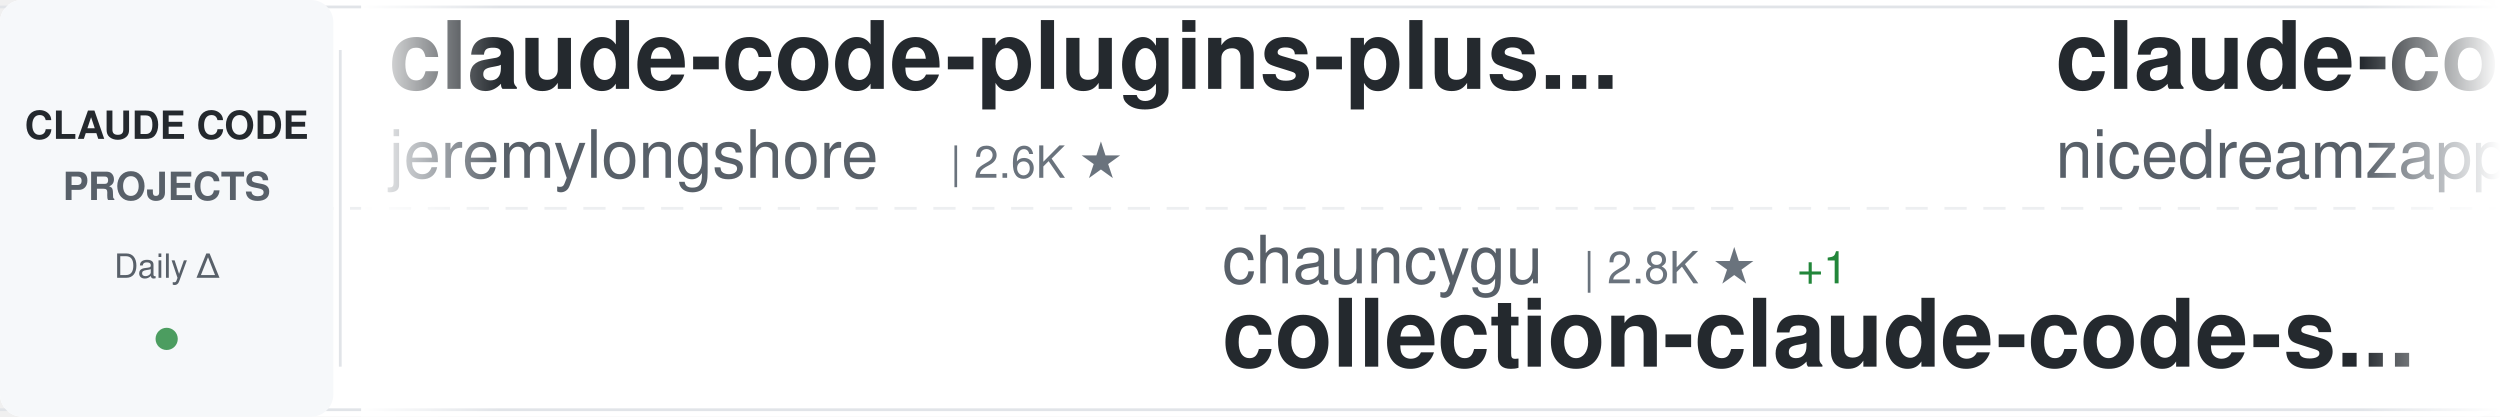
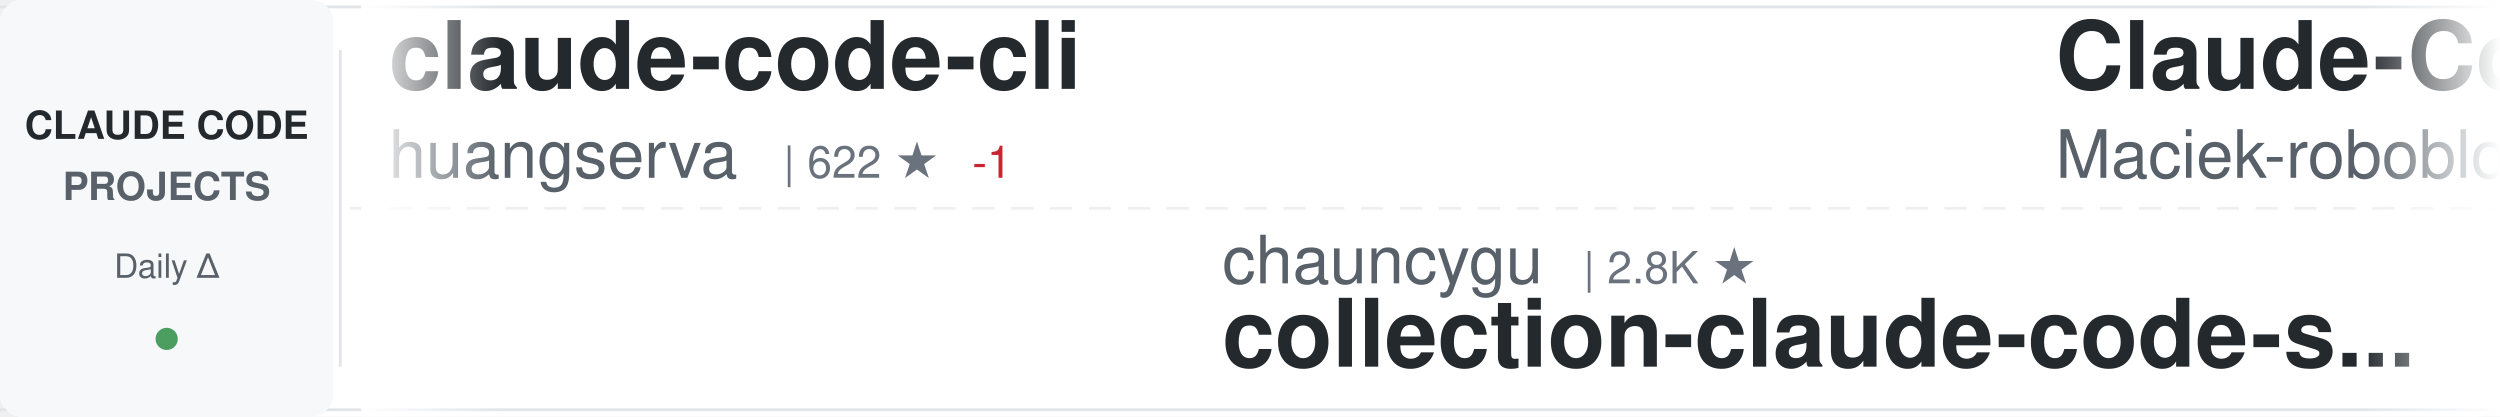
<svg xmlns="http://www.w3.org/2000/svg" width="900" height="150">
  <defs>
    <linearGradient id="awesomeLeftFade" x1="0%" y1="0%" x2="100%" y2="0%">
      <stop offset="0%" style="stop-color:#ffffff;stop-opacity:1" />
      <stop offset="100%" style="stop-color:#ffffff;stop-opacity:0" />
    </linearGradient>
    <linearGradient id="awesomeRightFade" x1="0%" y1="0%" x2="100%" y2="0%">
      <stop offset="0%" style="stop-color:#ffffff;stop-opacity:0" />
      <stop offset="100%" style="stop-color:#ffffff;stop-opacity:1" />
    </linearGradient>
  </defs>
  <rect width="900" height="150" fill="#ffffff" rx="8" />
  <rect x="0" y="2" width="900" height="1" fill="#e1e4e8" />
  <rect x="0" y="147" width="900" height="1" fill="#e1e4e8" />
  <line x1="0" y1="75" x2="900" y2="75" stroke="#e1e4e8" stroke-width="1" stroke-dasharray="8 6" opacity="0.6" />
  <rect x="0" y="0" width="120" height="150" fill="#f6f8fa" rx="8" />
  <text x="60" y="50" font-family="-apple-system, BlinkMacSystemFont, 'Segoe UI', Helvetica, Arial, sans-serif" font-size="14" font-weight="600" fill="#24292e" text-anchor="middle">CLAUDE CODE</text>
  <text x="60" y="72" font-family="-apple-system, BlinkMacSystemFont, 'Segoe UI', Helvetica, Arial, sans-serif" font-size="14" font-weight="600" fill="#586069" text-anchor="middle">PROJECTS</text>
  <text x="60" y="100" font-family="-apple-system, BlinkMacSystemFont, 'Segoe UI', Helvetica, Arial, sans-serif" font-size="12" font-weight="500" fill="#586069" text-anchor="middle">Daily Δ</text>
  <circle cx="60" cy="122" r="4" fill="#22863a" opacity="0.8" />
  <rect x="122" y="18" width="1" height="114" fill="#e1e4e8" />
  <clipPath id="awesomeTickerClip">
    <rect x="130" y="0" width="770" height="150" />
  </clipPath>
  <g clip-path="url(#awesomeTickerClip)">
    <g id="awesomeTickerItems">
      <animateTransform attributeName="transform" attributeType="XML" type="translate" from="0 0" to="-3000 0" dur="54s" repeatCount="indefinite" />
      <g transform="translate(0, 0)">
-         <text x="140" y="32" font-family="-apple-system, BlinkMacSystemFont, 'Segoe UI', Helvetica, Arial, sans-serif" font-size="34" font-weight="600" fill="#24292e">claude-code-plugins-plus...</text>
-         <text x="140" y="64" font-family="-apple-system, BlinkMacSystemFont, 'Segoe UI', Helvetica, Arial, sans-serif" font-size="24" font-weight="400" fill="#586069">jeremylongshore</text>
-         <text x="342" y="64" font-family="-apple-system, BlinkMacSystemFont, 'Segoe UI', Helvetica, Arial, sans-serif" font-size="16" font-weight="500" fill="#6a737d">| 2.6K ★</text>
+         <text x="140" y="32" font-family="-apple-system, BlinkMacSystemFont, 'Segoe UI', Helvetica, Arial, sans-serif" font-size="34" font-weight="600" fill="#24292e">claude-code-cli</text>
+         <text x="140" y="64" font-family="-apple-system, BlinkMacSystemFont, 'Segoe UI', Helvetica, Arial, sans-serif" font-size="24" font-weight="400" fill="#586069">huangserva</text>
+         <text x="282" y="64" font-family="-apple-system, BlinkMacSystemFont, 'Segoe UI', Helvetica, Arial, sans-serif" font-size="16" font-weight="500" fill="#6a737d">| 622 ★</text>
+         <text x="350" y="64" font-family="-apple-system, BlinkMacSystemFont, 'Segoe UI', Helvetica, Arial, sans-serif" font-size="16" font-weight="500" fill="#cb2431"> -1</text>
      </g>
      <g transform="translate(300, 0)">
        <text x="140" y="102" font-family="-apple-system, BlinkMacSystemFont, 'Segoe UI', Helvetica, Arial, sans-serif" font-size="24" font-weight="400" fill="#586069">chauncygu</text>
        <text x="270" y="102" font-family="-apple-system, BlinkMacSystemFont, 'Segoe UI', Helvetica, Arial, sans-serif" font-size="16" font-weight="500" fill="#6a737d">| 2.8K ★</text>
-         <text x="347" y="102" font-family="-apple-system, BlinkMacSystemFont, 'Segoe UI', Helvetica, Arial, sans-serif" font-size="16" font-weight="500" fill="#22863a"> +1</text>
        <text x="140" y="132" font-family="-apple-system, BlinkMacSystemFont, 'Segoe UI', Helvetica, Arial, sans-serif" font-size="34" font-weight="600" fill="#24292e">collection-claude-code-s...</text>
      </g>
      <g transform="translate(600, 0)">
-         <text x="140" y="32" font-family="-apple-system, BlinkMacSystemFont, 'Segoe UI', Helvetica, Arial, sans-serif" font-size="34" font-weight="600" fill="#24292e">claude-code-local</text>
-         <text x="140" y="64" font-family="-apple-system, BlinkMacSystemFont, 'Segoe UI', Helvetica, Arial, sans-serif" font-size="24" font-weight="400" fill="#586069">nicedreamzapp</text>
-         <text x="318" y="64" font-family="-apple-system, BlinkMacSystemFont, 'Segoe UI', Helvetica, Arial, sans-serif" font-size="16" font-weight="500" fill="#6a737d">| 3.2K ★</text>
+         <text x="140" y="32" font-family="-apple-system, BlinkMacSystemFont, 'Segoe UI', Helvetica, Arial, sans-serif" font-size="34" font-weight="600" fill="#24292e">Claude-Code-Usage-Monito...</text>
+         <text x="140" y="64" font-family="-apple-system, BlinkMacSystemFont, 'Segoe UI', Helvetica, Arial, sans-serif" font-size="24" font-weight="400" fill="#586069">Maciek-roboblog</text>
+         <text x="342" y="64" font-family="-apple-system, BlinkMacSystemFont, 'Segoe UI', Helvetica, Arial, sans-serif" font-size="16" font-weight="500" fill="#6a737d">| 8.6K ★</text>
      </g>
      <g transform="translate(900, 0)">
-         <text x="140" y="102" font-family="-apple-system, BlinkMacSystemFont, 'Segoe UI', Helvetica, Arial, sans-serif" font-size="24" font-weight="400" fill="#586069">andrew-kramer-inno</text>
-         <text x="378" y="102" font-family="-apple-system, BlinkMacSystemFont, 'Segoe UI', Helvetica, Arial, sans-serif" font-size="16" font-weight="500" fill="#6a737d">| 593 ★</text>
-         <text x="140" y="132" font-family="-apple-system, BlinkMacSystemFont, 'Segoe UI', Helvetica, Arial, sans-serif" font-size="34" font-weight="600" fill="#24292e">claude-code-source-build</text>
+         <text x="140" y="102" font-family="-apple-system, BlinkMacSystemFont, 'Segoe UI', Helvetica, Arial, sans-serif" font-size="24" font-weight="400" fill="#586069">Chachamaru127</text>
+         <text x="318" y="102" font-family="-apple-system, BlinkMacSystemFont, 'Segoe UI', Helvetica, Arial, sans-serif" font-size="16" font-weight="500" fill="#6a737d">| 3.1K ★</text>
+         <text x="140" y="132" font-family="-apple-system, BlinkMacSystemFont, 'Segoe UI', Helvetica, Arial, sans-serif" font-size="34" font-weight="600" fill="#24292e">claude-code-harness</text>
      </g>
      <g transform="translate(1200, 0)">
-         <text x="140" y="32" font-family="-apple-system, BlinkMacSystemFont, 'Segoe UI', Helvetica, Arial, sans-serif" font-size="34" font-weight="600" fill="#24292e">claude-code-action</text>
-         <text x="140" y="64" font-family="-apple-system, BlinkMacSystemFont, 'Segoe UI', Helvetica, Arial, sans-serif" font-size="24" font-weight="400" fill="#586069">anthropics</text>
-         <text x="282" y="64" font-family="-apple-system, BlinkMacSystemFont, 'Segoe UI', Helvetica, Arial, sans-serif" font-size="16" font-weight="500" fill="#6a737d">| 8.6K ★</text>
+         <text x="140" y="32" font-family="-apple-system, BlinkMacSystemFont, 'Segoe UI', Helvetica, Arial, sans-serif" font-size="34" font-weight="600" fill="#24292e">Claude-Code</text>
+         <text x="140" y="64" font-family="-apple-system, BlinkMacSystemFont, 'Segoe UI', Helvetica, Arial, sans-serif" font-size="24" font-weight="400" fill="#586069">OrcaWhisper</text>
+         <text x="294" y="64" font-family="-apple-system, BlinkMacSystemFont, 'Segoe UI', Helvetica, Arial, sans-serif" font-size="16" font-weight="500" fill="#6a737d">| 90 ★</text>
      </g>
      <g transform="translate(1500, 0)">
-         <text x="140" y="102" font-family="-apple-system, BlinkMacSystemFont, 'Segoe UI', Helvetica, Arial, sans-serif" font-size="24" font-weight="400" fill="#586069">OneRedOak</text>
-         <text x="270" y="102" font-family="-apple-system, BlinkMacSystemFont, 'Segoe UI', Helvetica, Arial, sans-serif" font-size="16" font-weight="500" fill="#6a737d">| 3.9K ★</text>
-         <text x="140" y="132" font-family="-apple-system, BlinkMacSystemFont, 'Segoe UI', Helvetica, Arial, sans-serif" font-size="34" font-weight="600" fill="#24292e">claude-code-workflows</text>
+         <text x="140" y="102" font-family="-apple-system, BlinkMacSystemFont, 'Segoe UI', Helvetica, Arial, sans-serif" font-size="24" font-weight="400" fill="#586069">WorldFlowAI</text>
+         <text x="294" y="102" font-family="-apple-system, BlinkMacSystemFont, 'Segoe UI', Helvetica, Arial, sans-serif" font-size="16" font-weight="500" fill="#6a737d">| 1.2K ★</text>
+         <text x="371" y="102" font-family="-apple-system, BlinkMacSystemFont, 'Segoe UI', Helvetica, Arial, sans-serif" font-size="16" font-weight="500" fill="#22863a"> +3</text>
+         <text x="140" y="132" font-family="-apple-system, BlinkMacSystemFont, 'Segoe UI', Helvetica, Arial, sans-serif" font-size="34" font-weight="600" fill="#24292e">everything-claude-code</text>
      </g>
      <g transform="translate(1800, 0)">
-         <text x="140" y="32" font-family="-apple-system, BlinkMacSystemFont, 'Segoe UI', Helvetica, Arial, sans-serif" font-size="34" font-weight="600" fill="#24292e">system_prompts_leaks</text>
-         <text x="140" y="64" font-family="-apple-system, BlinkMacSystemFont, 'Segoe UI', Helvetica, Arial, sans-serif" font-size="24" font-weight="400" fill="#586069">asgeirtj</text>
-         <text x="258" y="64" font-family="-apple-system, BlinkMacSystemFont, 'Segoe UI', Helvetica, Arial, sans-serif" font-size="16" font-weight="500" fill="#6a737d">| 62.9K ★</text>
-         <text x="344" y="64" font-family="-apple-system, BlinkMacSystemFont, 'Segoe UI', Helvetica, Arial, sans-serif" font-size="16" font-weight="500" fill="#22863a"> +6</text>
+         <text x="140" y="32" font-family="-apple-system, BlinkMacSystemFont, 'Segoe UI', Helvetica, Arial, sans-serif" font-size="34" font-weight="600" fill="#24292e">pi-vs-claude-code</text>
+         <text x="140" y="64" font-family="-apple-system, BlinkMacSystemFont, 'Segoe UI', Helvetica, Arial, sans-serif" font-size="24" font-weight="400" fill="#586069">disler</text>
+         <text x="234" y="64" font-family="-apple-system, BlinkMacSystemFont, 'Segoe UI', Helvetica, Arial, sans-serif" font-size="16" font-weight="500" fill="#6a737d">| 1.6K ★</text>
      </g>
      <g transform="translate(2100, 0)">
-         <text x="140" y="102" font-family="-apple-system, BlinkMacSystemFont, 'Segoe UI', Helvetica, Arial, sans-serif" font-size="24" font-weight="400" fill="#586069">JrCx7scC</text>
-         <text x="258" y="102" font-family="-apple-system, BlinkMacSystemFont, 'Segoe UI', Helvetica, Arial, sans-serif" font-size="16" font-weight="500" fill="#6a737d">| 373 ★</text>
-         <text x="140" y="132" font-family="-apple-system, BlinkMacSystemFont, 'Segoe UI', Helvetica, Arial, sans-serif" font-size="34" font-weight="600" fill="#24292e">claude-code-source</text>
+         <text x="140" y="102" font-family="-apple-system, BlinkMacSystemFont, 'Segoe UI', Helvetica, Arial, sans-serif" font-size="24" font-weight="400" fill="#586069">zstmfhy</text>
+         <text x="246" y="102" font-family="-apple-system, BlinkMacSystemFont, 'Segoe UI', Helvetica, Arial, sans-serif" font-size="16" font-weight="500" fill="#6a737d">| 190 ★</text>
+         <text x="140" y="132" font-family="-apple-system, BlinkMacSystemFont, 'Segoe UI', Helvetica, Arial, sans-serif" font-size="34" font-weight="600" fill="#24292e">Claude-code</text>
      </g>
      <g transform="translate(2400, 0)">
-         <text x="140" y="32" font-family="-apple-system, BlinkMacSystemFont, 'Segoe UI', Helvetica, Arial, sans-serif" font-size="34" font-weight="600" fill="#24292e">claude-code-telegram</text>
-         <text x="140" y="64" font-family="-apple-system, BlinkMacSystemFont, 'Segoe UI', Helvetica, Arial, sans-serif" font-size="24" font-weight="400" fill="#586069">RichardAtCT</text>
-         <text x="294" y="64" font-family="-apple-system, BlinkMacSystemFont, 'Segoe UI', Helvetica, Arial, sans-serif" font-size="16" font-weight="500" fill="#6a737d">| 2.8K ★</text>
+         <text x="140" y="32" font-family="-apple-system, BlinkMacSystemFont, 'Segoe UI', Helvetica, Arial, sans-serif" font-size="34" font-weight="600" fill="#24292e">claude-code-hub</text>
+         <text x="140" y="64" font-family="-apple-system, BlinkMacSystemFont, 'Segoe UI', Helvetica, Arial, sans-serif" font-size="24" font-weight="400" fill="#586069">ding113</text>
+         <text x="246" y="64" font-family="-apple-system, BlinkMacSystemFont, 'Segoe UI', Helvetica, Arial, sans-serif" font-size="16" font-weight="500" fill="#6a737d">| 3.3K ★</text>
+         <text x="323" y="64" font-family="-apple-system, BlinkMacSystemFont, 'Segoe UI', Helvetica, Arial, sans-serif" font-size="16" font-weight="500" fill="#22863a"> +1</text>
      </g>
      <g transform="translate(2700, 0)">
-         <text x="140" y="102" font-family="-apple-system, BlinkMacSystemFont, 'Segoe UI', Helvetica, Arial, sans-serif" font-size="24" font-weight="400" fill="#586069">wanshuiyin</text>
-         <text x="282" y="102" font-family="-apple-system, BlinkMacSystemFont, 'Segoe UI', Helvetica, Arial, sans-serif" font-size="16" font-weight="500" fill="#6a737d">| 14.7K ★</text>
-         <text x="368" y="102" font-family="-apple-system, BlinkMacSystemFont, 'Segoe UI', Helvetica, Arial, sans-serif" font-size="16" font-weight="500" fill="#22863a"> +7</text>
-         <text x="140" y="132" font-family="-apple-system, BlinkMacSystemFont, 'Segoe UI', Helvetica, Arial, sans-serif" font-size="34" font-weight="600" fill="#24292e">Auto-claude-code-researc...</text>
+         <text x="140" y="102" font-family="-apple-system, BlinkMacSystemFont, 'Segoe UI', Helvetica, Arial, sans-serif" font-size="24" font-weight="400" fill="#586069">AICoderTudou</text>
+         <text x="306" y="102" font-family="-apple-system, BlinkMacSystemFont, 'Segoe UI', Helvetica, Arial, sans-serif" font-size="16" font-weight="500" fill="#6a737d">| 497 ★</text>
+         <text x="140" y="132" font-family="-apple-system, BlinkMacSystemFont, 'Segoe UI', Helvetica, Arial, sans-serif" font-size="34" font-weight="600" fill="#24292e">claude-code-tudou</text>
      </g>
      <g transform="translate(3000, 0)">
-         <text x="140" y="32" font-family="-apple-system, BlinkMacSystemFont, 'Segoe UI', Helvetica, Arial, sans-serif" font-size="34" font-weight="600" fill="#24292e">claude-code-plugins-plus...</text>
-         <text x="140" y="64" font-family="-apple-system, BlinkMacSystemFont, 'Segoe UI', Helvetica, Arial, sans-serif" font-size="24" font-weight="400" fill="#586069">jeremylongshore</text>
-         <text x="342" y="64" font-family="-apple-system, BlinkMacSystemFont, 'Segoe UI', Helvetica, Arial, sans-serif" font-size="16" font-weight="500" fill="#6a737d">| 2.6K ★</text>
+         <text x="140" y="32" font-family="-apple-system, BlinkMacSystemFont, 'Segoe UI', Helvetica, Arial, sans-serif" font-size="34" font-weight="600" fill="#24292e">claude-code-cli</text>
+         <text x="140" y="64" font-family="-apple-system, BlinkMacSystemFont, 'Segoe UI', Helvetica, Arial, sans-serif" font-size="24" font-weight="400" fill="#586069">huangserva</text>
+         <text x="282" y="64" font-family="-apple-system, BlinkMacSystemFont, 'Segoe UI', Helvetica, Arial, sans-serif" font-size="16" font-weight="500" fill="#6a737d">| 622 ★</text>
+         <text x="350" y="64" font-family="-apple-system, BlinkMacSystemFont, 'Segoe UI', Helvetica, Arial, sans-serif" font-size="16" font-weight="500" fill="#cb2431"> -1</text>
      </g>
      <g transform="translate(3300, 0)">
        <text x="140" y="102" font-family="-apple-system, BlinkMacSystemFont, 'Segoe UI', Helvetica, Arial, sans-serif" font-size="24" font-weight="400" fill="#586069">chauncygu</text>
        <text x="270" y="102" font-family="-apple-system, BlinkMacSystemFont, 'Segoe UI', Helvetica, Arial, sans-serif" font-size="16" font-weight="500" fill="#6a737d">| 2.8K ★</text>
-         <text x="347" y="102" font-family="-apple-system, BlinkMacSystemFont, 'Segoe UI', Helvetica, Arial, sans-serif" font-size="16" font-weight="500" fill="#22863a"> +1</text>
        <text x="140" y="132" font-family="-apple-system, BlinkMacSystemFont, 'Segoe UI', Helvetica, Arial, sans-serif" font-size="34" font-weight="600" fill="#24292e">collection-claude-code-s...</text>
      </g>
      <g transform="translate(3600, 0)">
-         <text x="140" y="32" font-family="-apple-system, BlinkMacSystemFont, 'Segoe UI', Helvetica, Arial, sans-serif" font-size="34" font-weight="600" fill="#24292e">claude-code-local</text>
-         <text x="140" y="64" font-family="-apple-system, BlinkMacSystemFont, 'Segoe UI', Helvetica, Arial, sans-serif" font-size="24" font-weight="400" fill="#586069">nicedreamzapp</text>
-         <text x="318" y="64" font-family="-apple-system, BlinkMacSystemFont, 'Segoe UI', Helvetica, Arial, sans-serif" font-size="16" font-weight="500" fill="#6a737d">| 3.2K ★</text>
+         <text x="140" y="32" font-family="-apple-system, BlinkMacSystemFont, 'Segoe UI', Helvetica, Arial, sans-serif" font-size="34" font-weight="600" fill="#24292e">Claude-Code-Usage-Monito...</text>
+         <text x="140" y="64" font-family="-apple-system, BlinkMacSystemFont, 'Segoe UI', Helvetica, Arial, sans-serif" font-size="24" font-weight="400" fill="#586069">Maciek-roboblog</text>
+         <text x="342" y="64" font-family="-apple-system, BlinkMacSystemFont, 'Segoe UI', Helvetica, Arial, sans-serif" font-size="16" font-weight="500" fill="#6a737d">| 8.6K ★</text>
      </g>
      <g transform="translate(3900, 0)">
-         <text x="140" y="102" font-family="-apple-system, BlinkMacSystemFont, 'Segoe UI', Helvetica, Arial, sans-serif" font-size="24" font-weight="400" fill="#586069">andrew-kramer-inno</text>
-         <text x="378" y="102" font-family="-apple-system, BlinkMacSystemFont, 'Segoe UI', Helvetica, Arial, sans-serif" font-size="16" font-weight="500" fill="#6a737d">| 593 ★</text>
-         <text x="140" y="132" font-family="-apple-system, BlinkMacSystemFont, 'Segoe UI', Helvetica, Arial, sans-serif" font-size="34" font-weight="600" fill="#24292e">claude-code-source-build</text>
+         <text x="140" y="102" font-family="-apple-system, BlinkMacSystemFont, 'Segoe UI', Helvetica, Arial, sans-serif" font-size="24" font-weight="400" fill="#586069">Chachamaru127</text>
+         <text x="318" y="102" font-family="-apple-system, BlinkMacSystemFont, 'Segoe UI', Helvetica, Arial, sans-serif" font-size="16" font-weight="500" fill="#6a737d">| 3.1K ★</text>
+         <text x="140" y="132" font-family="-apple-system, BlinkMacSystemFont, 'Segoe UI', Helvetica, Arial, sans-serif" font-size="34" font-weight="600" fill="#24292e">claude-code-harness</text>
      </g>
    </g>
  </g>
  <rect x="130" y="0" width="50" height="150" fill="url(#awesomeLeftFade)" />
  <rect x="850" y="0" width="50" height="150" fill="url(#awesomeRightFade)" />
</svg>
